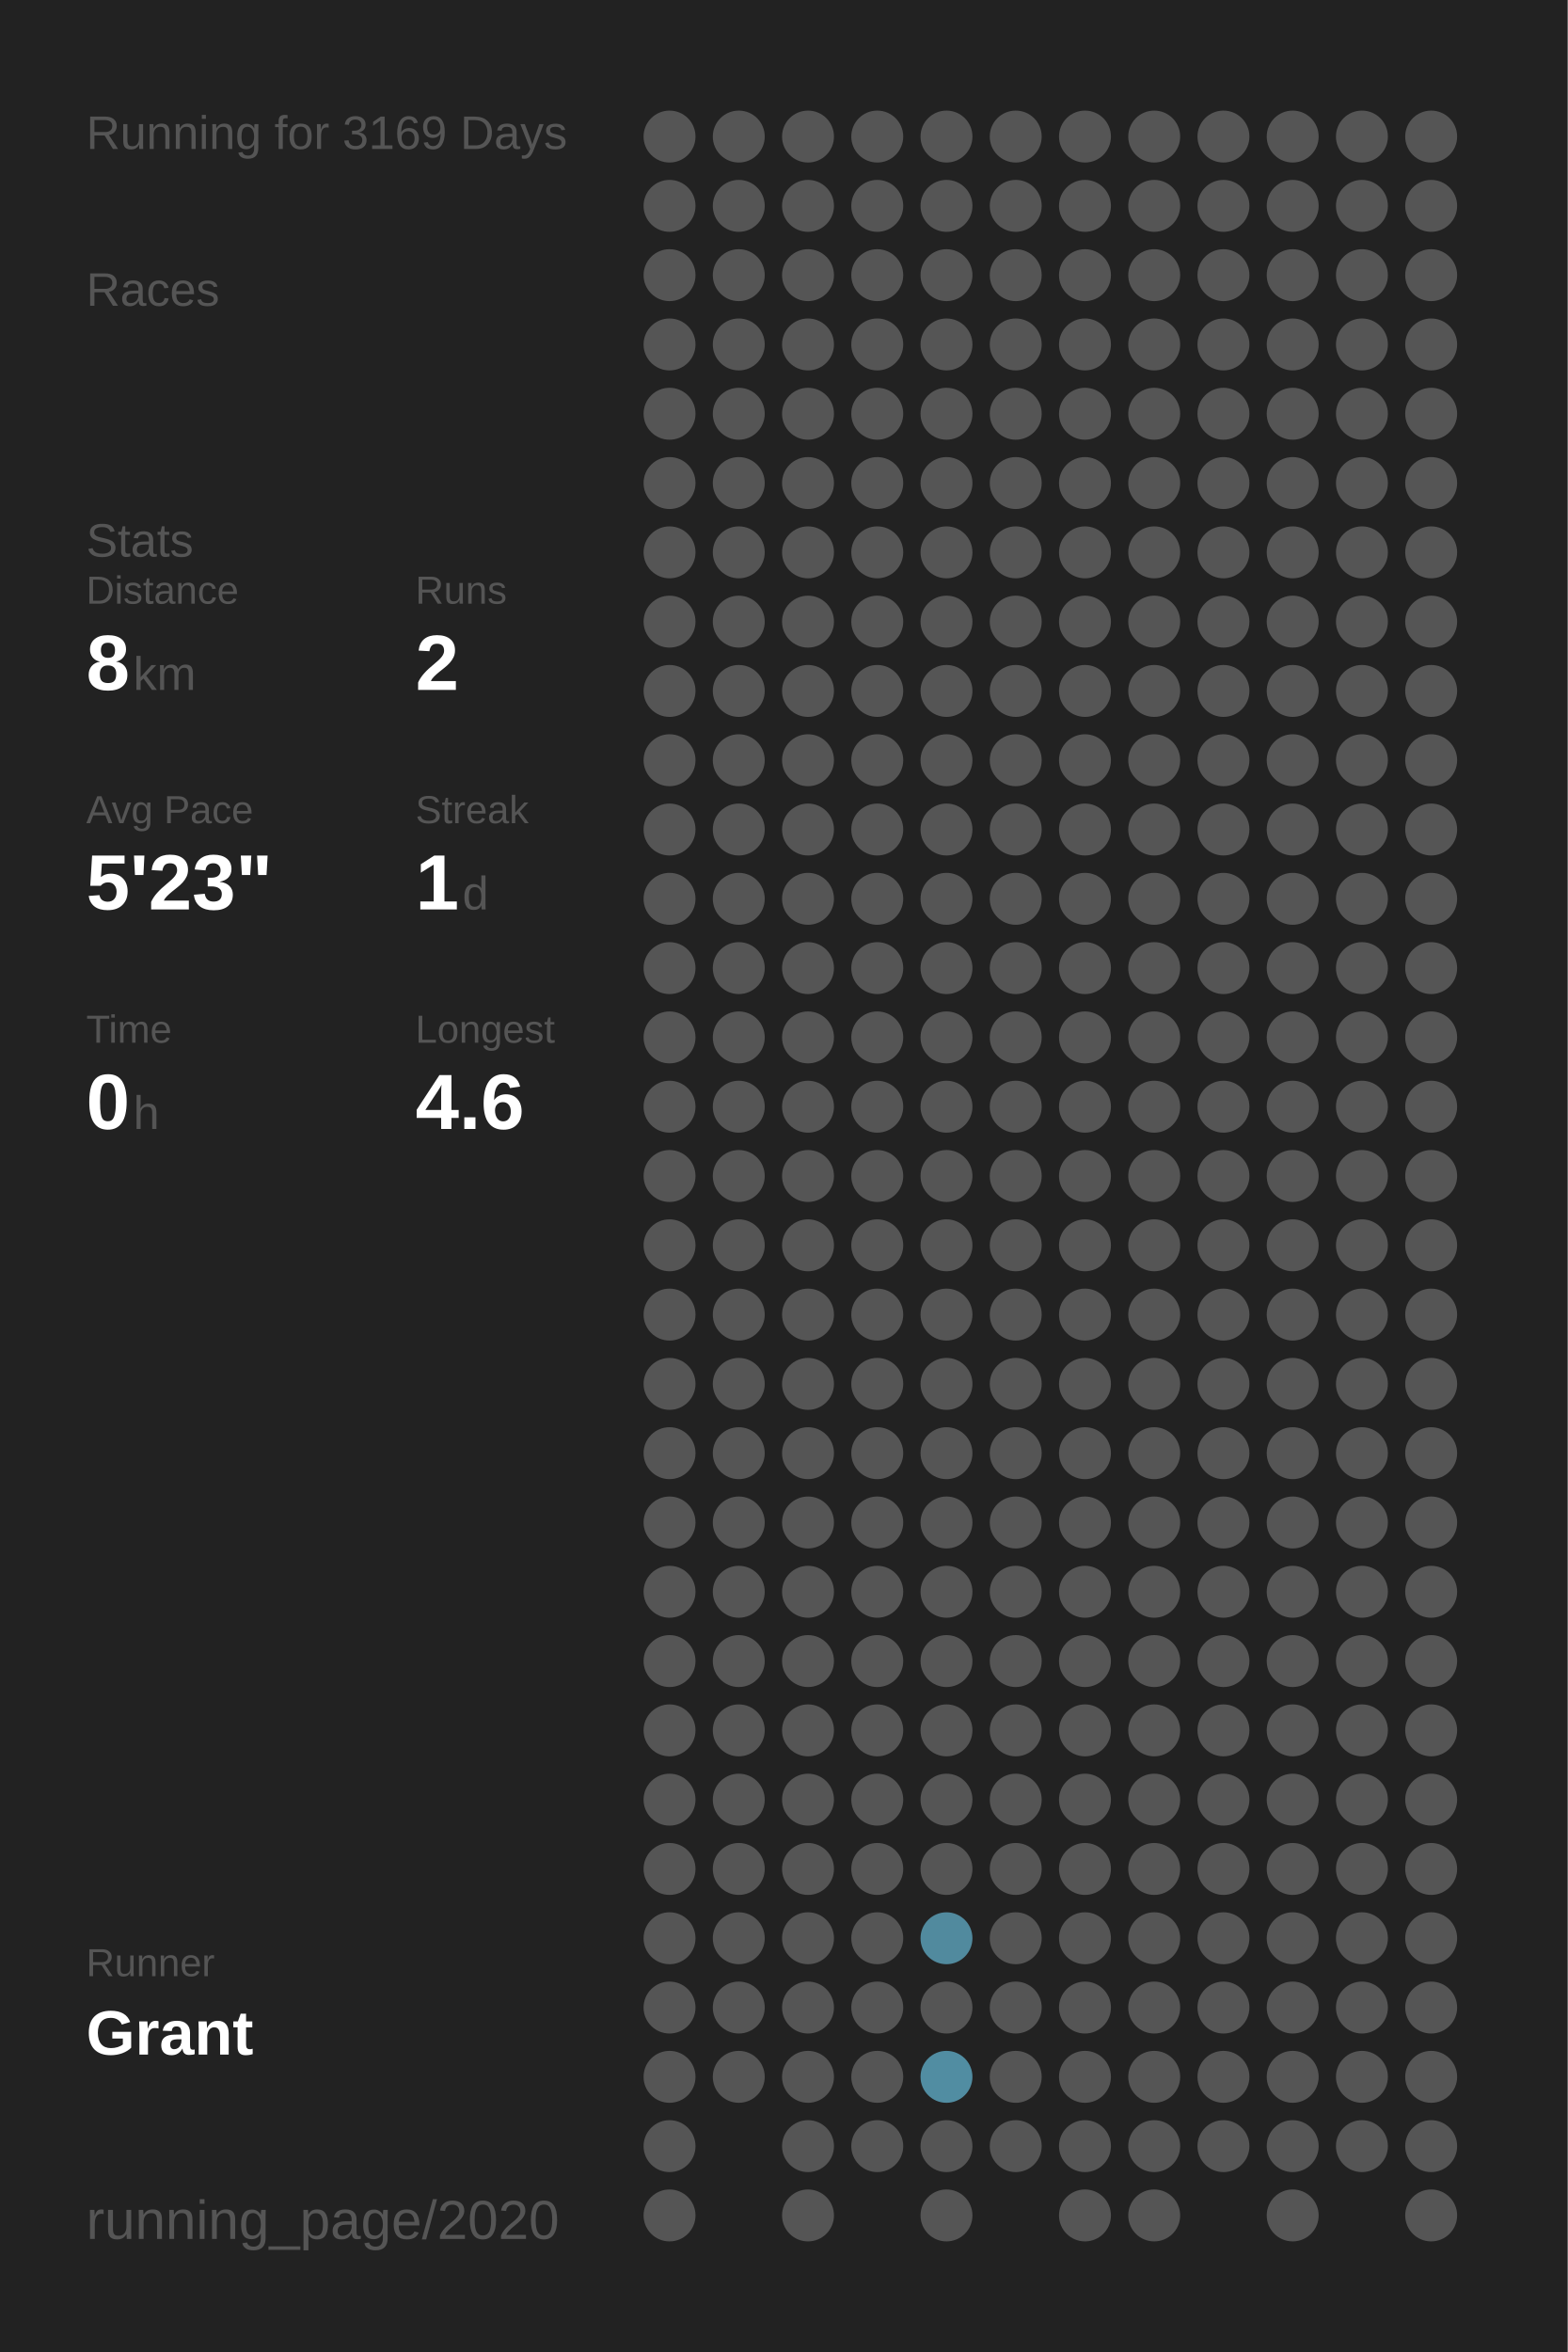
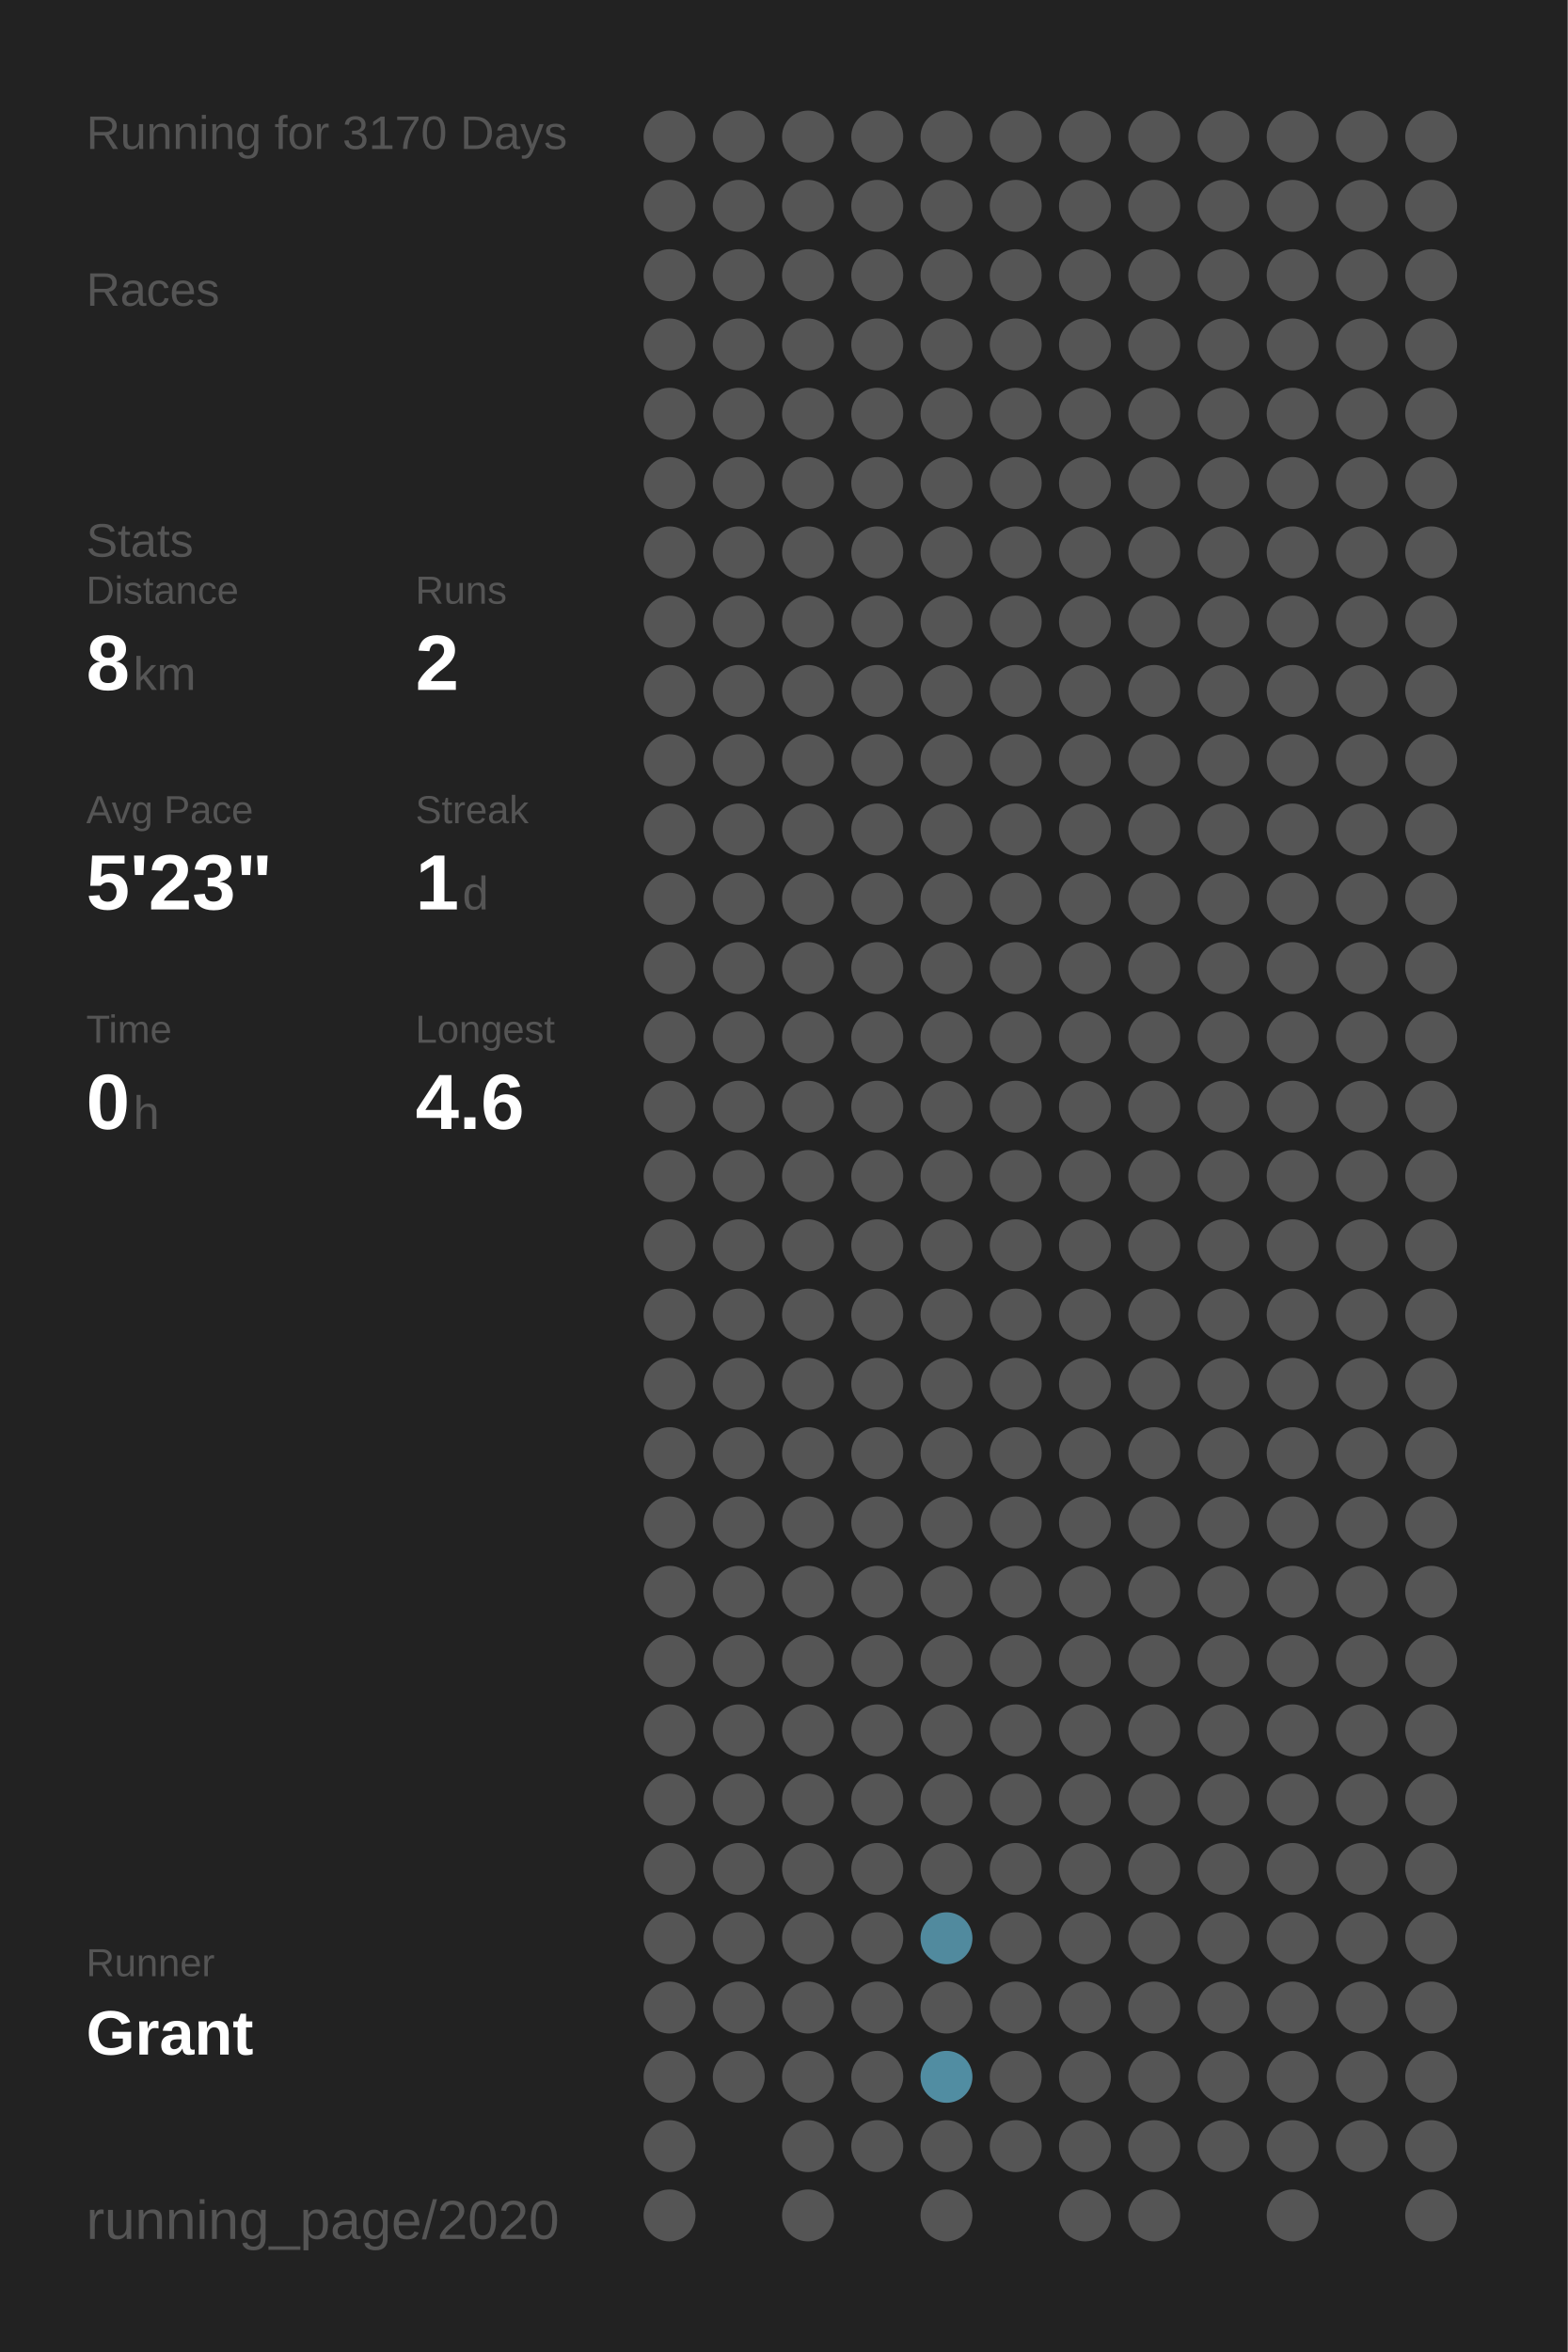
<svg xmlns="http://www.w3.org/2000/svg" baseProfile="full" height="300mm" version="1.1" viewBox="0,0,200,300" width="200mm">
  <defs />
  <rect fill="#222222" height="300" width="200" x="0" y="0" />
-   <text fill="#555555" style="font-size:6px; font-family:Arial;" x="11" y="19">Running for 3169 Days</text>
+   <text fill="#555555" style="font-size:6px; font-family:Arial;" x="11" y="19">Running for 3170 Days</text>
  <text fill="#555555" style="font-size:6px; font-family:Arial;" x="11" y="39">Races</text>
  <text fill="#555555" style="font-size:6px; font-family:Arial;" x="11" y="71">Stats</text>
  <text fill="#555555" style="font-size:5px; font-family:Arial;" x="11" y="77">Distance</text>
  <text fill="#FFFFFF" style="font-size:10px; font-family:Arial; font-weight:bold;" x="11" y="88">8</text>
  <text fill="#555555" style="font-size:6px; font-family:Arial;" x="17" y="88">km</text>
  <text fill="#555555" style="font-size:5px; font-family:Arial;" x="53" y="77">Runs</text>
  <text fill="#FFFFFF" style="font-size:10px; font-family:Arial; font-weight:bold;" x="53" y="88">2</text>
  <text fill="#555555" style="font-size:5px; font-family:Arial;" x="11" y="105">Avg Pace</text>
  <text fill="#FFFFFF" style="font-size:10px; font-family:Arial; font-weight:bold;" x="11" y="116">5'23"</text>
  <text fill="#555555" style="font-size:5px; font-family:Arial;" x="53" y="105">Streak</text>
  <text fill="#FFFFFF" style="font-size:10px; font-family:Arial; font-weight:bold;" x="53" y="116">1</text>
  <text fill="#555555" style="font-size:6px; font-family:Arial;" x="59" y="116">d</text>
  <text fill="#555555" style="font-size:5px; font-family:Arial;" x="11" y="133">Time</text>
  <text fill="#FFFFFF" style="font-size:10px; font-family:Arial; font-weight:bold;" x="11" y="144">0</text>
  <text fill="#555555" style="font-size:6px; font-family:Arial;" x="17" y="144">h</text>
  <text fill="#555555" style="font-size:5px; font-family:Arial;" x="53" y="133">Longest</text>
  <text fill="#FFFFFF" style="font-size:10px; font-family:Arial; font-weight:bold;" x="53" y="144">4.6</text>
  <text fill="#555555" style="font-size:5px; font-family:Arial;" x="11" y="252.065">Runner</text>
  <text fill="#FFFFFF" style="font-size:8px; font-family:Arial; font-weight:bold;" x="11" y="262.065">Grant</text>
  <text fill="#555555" style="font-size:7px; font-family:Arial;" x="11" y="285.581">running_page/2020</text>
  <circle cx="85.417" cy="17.419" fill="#555555" r="3.312" />
  <circle cx="85.417" cy="26.258" fill="#555555" r="3.312" />
  <circle cx="85.417" cy="35.097" fill="#555555" r="3.312" />
  <circle cx="85.417" cy="43.935" fill="#555555" r="3.312" />
  <circle cx="85.417" cy="52.774" fill="#555555" r="3.312" />
  <circle cx="85.417" cy="61.613" fill="#555555" r="3.312" />
  <circle cx="85.417" cy="70.452" fill="#555555" r="3.312" />
  <circle cx="85.417" cy="79.29" fill="#555555" r="3.312" />
  <circle cx="85.417" cy="88.129" fill="#555555" r="3.312" />
  <circle cx="85.417" cy="96.968" fill="#555555" r="3.312" />
  <circle cx="85.417" cy="105.806" fill="#555555" r="3.312" />
  <circle cx="85.417" cy="114.645" fill="#555555" r="3.312" />
  <circle cx="85.417" cy="123.484" fill="#555555" r="3.312" />
  <circle cx="85.417" cy="132.323" fill="#555555" r="3.312" />
  <circle cx="85.417" cy="141.161" fill="#555555" r="3.312" />
  <circle cx="85.417" cy="150" fill="#555555" r="3.312" />
  <circle cx="85.417" cy="158.839" fill="#555555" r="3.312" />
  <circle cx="85.417" cy="167.677" fill="#555555" r="3.312" />
  <circle cx="85.417" cy="176.516" fill="#555555" r="3.312" />
  <circle cx="85.417" cy="185.355" fill="#555555" r="3.312" />
  <circle cx="85.417" cy="194.194" fill="#555555" r="3.312" />
  <circle cx="85.417" cy="203.032" fill="#555555" r="3.312" />
  <circle cx="85.417" cy="211.871" fill="#555555" r="3.312" />
  <circle cx="85.417" cy="220.71" fill="#555555" r="3.312" />
  <circle cx="85.417" cy="229.548" fill="#555555" r="3.312" />
  <circle cx="85.417" cy="238.387" fill="#555555" r="3.312" />
  <circle cx="85.417" cy="247.226" fill="#555555" r="3.312" />
  <circle cx="85.417" cy="256.065" fill="#555555" r="3.312" />
  <circle cx="85.417" cy="264.903" fill="#555555" r="3.312" />
  <circle cx="85.417" cy="273.742" fill="#555555" r="3.312" />
  <circle cx="85.417" cy="282.581" fill="#555555" r="3.312" />
  <circle cx="94.25" cy="17.419" fill="#555555" r="3.312" />
  <circle cx="94.25" cy="26.258" fill="#555555" r="3.312" />
  <circle cx="94.25" cy="35.097" fill="#555555" r="3.312" />
  <circle cx="94.25" cy="43.935" fill="#555555" r="3.312" />
  <circle cx="94.25" cy="52.774" fill="#555555" r="3.312" />
  <circle cx="94.25" cy="61.613" fill="#555555" r="3.312" />
  <circle cx="94.25" cy="70.452" fill="#555555" r="3.312" />
  <circle cx="94.25" cy="79.29" fill="#555555" r="3.312" />
  <circle cx="94.25" cy="88.129" fill="#555555" r="3.312" />
  <circle cx="94.25" cy="96.968" fill="#555555" r="3.312" />
  <circle cx="94.25" cy="105.806" fill="#555555" r="3.312" />
  <circle cx="94.25" cy="114.645" fill="#555555" r="3.312" />
  <circle cx="94.25" cy="123.484" fill="#555555" r="3.312" />
  <circle cx="94.25" cy="132.323" fill="#555555" r="3.312" />
  <circle cx="94.25" cy="141.161" fill="#555555" r="3.312" />
  <circle cx="94.25" cy="150" fill="#555555" r="3.312" />
  <circle cx="94.25" cy="158.839" fill="#555555" r="3.312" />
  <circle cx="94.25" cy="167.677" fill="#555555" r="3.312" />
  <circle cx="94.25" cy="176.516" fill="#555555" r="3.312" />
  <circle cx="94.25" cy="185.355" fill="#555555" r="3.312" />
  <circle cx="94.25" cy="194.194" fill="#555555" r="3.312" />
  <circle cx="94.25" cy="203.032" fill="#555555" r="3.312" />
  <circle cx="94.25" cy="211.871" fill="#555555" r="3.312" />
  <circle cx="94.25" cy="220.71" fill="#555555" r="3.312" />
  <circle cx="94.25" cy="229.548" fill="#555555" r="3.312" />
  <circle cx="94.25" cy="238.387" fill="#555555" r="3.312" />
  <circle cx="94.25" cy="247.226" fill="#555555" r="3.312" />
  <circle cx="94.25" cy="256.065" fill="#555555" r="3.312" />
  <circle cx="94.25" cy="264.903" fill="#555555" r="3.312" />
  <circle cx="103.083" cy="17.419" fill="#555555" r="3.312" />
  <circle cx="103.083" cy="26.258" fill="#555555" r="3.312" />
  <circle cx="103.083" cy="35.097" fill="#555555" r="3.312" />
  <circle cx="103.083" cy="43.935" fill="#555555" r="3.312" />
  <circle cx="103.083" cy="52.774" fill="#555555" r="3.312" />
  <circle cx="103.083" cy="61.613" fill="#555555" r="3.312" />
  <circle cx="103.083" cy="70.452" fill="#555555" r="3.312" />
  <circle cx="103.083" cy="79.29" fill="#555555" r="3.312" />
  <circle cx="103.083" cy="88.129" fill="#555555" r="3.312" />
  <circle cx="103.083" cy="96.968" fill="#555555" r="3.312" />
  <circle cx="103.083" cy="105.806" fill="#555555" r="3.312" />
  <circle cx="103.083" cy="114.645" fill="#555555" r="3.312" />
  <circle cx="103.083" cy="123.484" fill="#555555" r="3.312" />
  <circle cx="103.083" cy="132.323" fill="#555555" r="3.312" />
  <circle cx="103.083" cy="141.161" fill="#555555" r="3.312" />
  <circle cx="103.083" cy="150" fill="#555555" r="3.312" />
  <circle cx="103.083" cy="158.839" fill="#555555" r="3.312" />
  <circle cx="103.083" cy="167.677" fill="#555555" r="3.312" />
  <circle cx="103.083" cy="176.516" fill="#555555" r="3.312" />
  <circle cx="103.083" cy="185.355" fill="#555555" r="3.312" />
  <circle cx="103.083" cy="194.194" fill="#555555" r="3.312" />
  <circle cx="103.083" cy="203.032" fill="#555555" r="3.312" />
  <circle cx="103.083" cy="211.871" fill="#555555" r="3.312" />
  <circle cx="103.083" cy="220.71" fill="#555555" r="3.312" />
  <circle cx="103.083" cy="229.548" fill="#555555" r="3.312" />
  <circle cx="103.083" cy="238.387" fill="#555555" r="3.312" />
  <circle cx="103.083" cy="247.226" fill="#555555" r="3.312" />
  <circle cx="103.083" cy="256.065" fill="#555555" r="3.312" />
  <circle cx="103.083" cy="264.903" fill="#555555" r="3.312" />
  <circle cx="103.083" cy="273.742" fill="#555555" r="3.312" />
  <circle cx="103.083" cy="282.581" fill="#555555" r="3.312" />
  <circle cx="111.917" cy="17.419" fill="#555555" r="3.312" />
  <circle cx="111.917" cy="26.258" fill="#555555" r="3.312" />
  <circle cx="111.917" cy="35.097" fill="#555555" r="3.312" />
  <circle cx="111.917" cy="43.935" fill="#555555" r="3.312" />
  <circle cx="111.917" cy="52.774" fill="#555555" r="3.312" />
  <circle cx="111.917" cy="61.613" fill="#555555" r="3.312" />
  <circle cx="111.917" cy="70.452" fill="#555555" r="3.312" />
  <circle cx="111.917" cy="79.29" fill="#555555" r="3.312" />
  <circle cx="111.917" cy="88.129" fill="#555555" r="3.312" />
  <circle cx="111.917" cy="96.968" fill="#555555" r="3.312" />
  <circle cx="111.917" cy="105.806" fill="#555555" r="3.312" />
  <circle cx="111.917" cy="114.645" fill="#555555" r="3.312" />
  <circle cx="111.917" cy="123.484" fill="#555555" r="3.312" />
  <circle cx="111.917" cy="132.323" fill="#555555" r="3.312" />
  <circle cx="111.917" cy="141.161" fill="#555555" r="3.312" />
  <circle cx="111.917" cy="150" fill="#555555" r="3.312" />
  <circle cx="111.917" cy="158.839" fill="#555555" r="3.312" />
  <circle cx="111.917" cy="167.677" fill="#555555" r="3.312" />
  <circle cx="111.917" cy="176.516" fill="#555555" r="3.312" />
  <circle cx="111.917" cy="185.355" fill="#555555" r="3.312" />
  <circle cx="111.917" cy="194.194" fill="#555555" r="3.312" />
  <circle cx="111.917" cy="203.032" fill="#555555" r="3.312" />
  <circle cx="111.917" cy="211.871" fill="#555555" r="3.312" />
  <circle cx="111.917" cy="220.71" fill="#555555" r="3.312" />
  <circle cx="111.917" cy="229.548" fill="#555555" r="3.312" />
  <circle cx="111.917" cy="238.387" fill="#555555" r="3.312" />
  <circle cx="111.917" cy="247.226" fill="#555555" r="3.312" />
  <circle cx="111.917" cy="256.065" fill="#555555" r="3.312" />
  <circle cx="111.917" cy="264.903" fill="#555555" r="3.312" />
  <circle cx="111.917" cy="273.742" fill="#555555" r="3.312" />
  <circle cx="120.75" cy="17.419" fill="#555555" r="3.312" />
  <circle cx="120.75" cy="26.258" fill="#555555" r="3.312" />
  <circle cx="120.75" cy="35.097" fill="#555555" r="3.312" />
  <circle cx="120.75" cy="43.935" fill="#555555" r="3.312" />
  <circle cx="120.75" cy="52.774" fill="#555555" r="3.312" />
  <circle cx="120.75" cy="61.613" fill="#555555" r="3.312" />
  <circle cx="120.75" cy="70.452" fill="#555555" r="3.312" />
  <circle cx="120.75" cy="79.29" fill="#555555" r="3.312" />
  <circle cx="120.75" cy="88.129" fill="#555555" r="3.312" />
  <circle cx="120.75" cy="96.968" fill="#555555" r="3.312" />
  <circle cx="120.75" cy="105.806" fill="#555555" r="3.312" />
  <circle cx="120.75" cy="114.645" fill="#555555" r="3.312" />
  <circle cx="120.75" cy="123.484" fill="#555555" r="3.312" />
  <circle cx="120.75" cy="132.323" fill="#555555" r="3.312" />
  <circle cx="120.75" cy="141.161" fill="#555555" r="3.312" />
  <circle cx="120.75" cy="150" fill="#555555" r="3.312" />
  <circle cx="120.75" cy="158.839" fill="#555555" r="3.312" />
  <circle cx="120.75" cy="167.677" fill="#555555" r="3.312" />
  <circle cx="120.75" cy="176.516" fill="#555555" r="3.312" />
  <circle cx="120.75" cy="185.355" fill="#555555" r="3.312" />
  <circle cx="120.75" cy="194.194" fill="#555555" r="3.312" />
  <circle cx="120.75" cy="203.032" fill="#555555" r="3.312" />
  <circle cx="120.75" cy="211.871" fill="#555555" r="3.312" />
  <circle cx="120.75" cy="220.71" fill="#555555" r="3.312" />
  <circle cx="120.75" cy="229.548" fill="#555555" r="3.312" />
  <circle cx="120.75" cy="238.387" fill="#555555" r="3.312" />
  <circle cx="120.75" cy="247.226" fill="#518a9e" r="3.312" />
  <circle cx="120.75" cy="256.065" fill="#555555" r="3.312" />
  <circle cx="120.75" cy="264.903" fill="#518da2" r="3.312" />
  <circle cx="120.75" cy="273.742" fill="#555555" r="3.312" />
  <circle cx="120.75" cy="282.581" fill="#555555" r="3.312" />
  <circle cx="129.583" cy="17.419" fill="#555555" r="3.312" />
  <circle cx="129.583" cy="26.258" fill="#555555" r="3.312" />
  <circle cx="129.583" cy="35.097" fill="#555555" r="3.312" />
  <circle cx="129.583" cy="43.935" fill="#555555" r="3.312" />
  <circle cx="129.583" cy="52.774" fill="#555555" r="3.312" />
  <circle cx="129.583" cy="61.613" fill="#555555" r="3.312" />
  <circle cx="129.583" cy="70.452" fill="#555555" r="3.312" />
  <circle cx="129.583" cy="79.29" fill="#555555" r="3.312" />
  <circle cx="129.583" cy="88.129" fill="#555555" r="3.312" />
  <circle cx="129.583" cy="96.968" fill="#555555" r="3.312" />
  <circle cx="129.583" cy="105.806" fill="#555555" r="3.312" />
  <circle cx="129.583" cy="114.645" fill="#555555" r="3.312" />
  <circle cx="129.583" cy="123.484" fill="#555555" r="3.312" />
  <circle cx="129.583" cy="132.323" fill="#555555" r="3.312" />
  <circle cx="129.583" cy="141.161" fill="#555555" r="3.312" />
  <circle cx="129.583" cy="150" fill="#555555" r="3.312" />
  <circle cx="129.583" cy="158.839" fill="#555555" r="3.312" />
  <circle cx="129.583" cy="167.677" fill="#555555" r="3.312" />
  <circle cx="129.583" cy="176.516" fill="#555555" r="3.312" />
  <circle cx="129.583" cy="185.355" fill="#555555" r="3.312" />
  <circle cx="129.583" cy="194.194" fill="#555555" r="3.312" />
  <circle cx="129.583" cy="203.032" fill="#555555" r="3.312" />
  <circle cx="129.583" cy="211.871" fill="#555555" r="3.312" />
  <circle cx="129.583" cy="220.71" fill="#555555" r="3.312" />
  <circle cx="129.583" cy="229.548" fill="#555555" r="3.312" />
  <circle cx="129.583" cy="238.387" fill="#555555" r="3.312" />
  <circle cx="129.583" cy="247.226" fill="#555555" r="3.312" />
  <circle cx="129.583" cy="256.065" fill="#555555" r="3.312" />
  <circle cx="129.583" cy="264.903" fill="#555555" r="3.312" />
  <circle cx="129.583" cy="273.742" fill="#555555" r="3.312" />
  <circle cx="138.417" cy="17.419" fill="#555555" r="3.312" />
  <circle cx="138.417" cy="26.258" fill="#555555" r="3.312" />
  <circle cx="138.417" cy="35.097" fill="#555555" r="3.312" />
  <circle cx="138.417" cy="43.935" fill="#555555" r="3.312" />
  <circle cx="138.417" cy="52.774" fill="#555555" r="3.312" />
  <circle cx="138.417" cy="61.613" fill="#555555" r="3.312" />
  <circle cx="138.417" cy="70.452" fill="#555555" r="3.312" />
  <circle cx="138.417" cy="79.29" fill="#555555" r="3.312" />
  <circle cx="138.417" cy="88.129" fill="#555555" r="3.312" />
  <circle cx="138.417" cy="96.968" fill="#555555" r="3.312" />
  <circle cx="138.417" cy="105.806" fill="#555555" r="3.312" />
  <circle cx="138.417" cy="114.645" fill="#555555" r="3.312" />
  <circle cx="138.417" cy="123.484" fill="#555555" r="3.312" />
  <circle cx="138.417" cy="132.323" fill="#555555" r="3.312" />
  <circle cx="138.417" cy="141.161" fill="#555555" r="3.312" />
  <circle cx="138.417" cy="150" fill="#555555" r="3.312" />
  <circle cx="138.417" cy="158.839" fill="#555555" r="3.312" />
  <circle cx="138.417" cy="167.677" fill="#555555" r="3.312" />
  <circle cx="138.417" cy="176.516" fill="#555555" r="3.312" />
  <circle cx="138.417" cy="185.355" fill="#555555" r="3.312" />
  <circle cx="138.417" cy="194.194" fill="#555555" r="3.312" />
  <circle cx="138.417" cy="203.032" fill="#555555" r="3.312" />
  <circle cx="138.417" cy="211.871" fill="#555555" r="3.312" />
  <circle cx="138.417" cy="220.71" fill="#555555" r="3.312" />
  <circle cx="138.417" cy="229.548" fill="#555555" r="3.312" />
  <circle cx="138.417" cy="238.387" fill="#555555" r="3.312" />
  <circle cx="138.417" cy="247.226" fill="#555555" r="3.312" />
  <circle cx="138.417" cy="256.065" fill="#555555" r="3.312" />
  <circle cx="138.417" cy="264.903" fill="#555555" r="3.312" />
  <circle cx="138.417" cy="273.742" fill="#555555" r="3.312" />
  <circle cx="138.417" cy="282.581" fill="#555555" r="3.312" />
  <circle cx="147.25" cy="17.419" fill="#555555" r="3.312" />
  <circle cx="147.25" cy="26.258" fill="#555555" r="3.312" />
  <circle cx="147.25" cy="35.097" fill="#555555" r="3.312" />
  <circle cx="147.25" cy="43.935" fill="#555555" r="3.312" />
  <circle cx="147.25" cy="52.774" fill="#555555" r="3.312" />
  <circle cx="147.25" cy="61.613" fill="#555555" r="3.312" />
  <circle cx="147.25" cy="70.452" fill="#555555" r="3.312" />
  <circle cx="147.25" cy="79.29" fill="#555555" r="3.312" />
  <circle cx="147.25" cy="88.129" fill="#555555" r="3.312" />
  <circle cx="147.25" cy="96.968" fill="#555555" r="3.312" />
  <circle cx="147.25" cy="105.806" fill="#555555" r="3.312" />
  <circle cx="147.25" cy="114.645" fill="#555555" r="3.312" />
  <circle cx="147.25" cy="123.484" fill="#555555" r="3.312" />
  <circle cx="147.25" cy="132.323" fill="#555555" r="3.312" />
  <circle cx="147.25" cy="141.161" fill="#555555" r="3.312" />
  <circle cx="147.25" cy="150" fill="#555555" r="3.312" />
  <circle cx="147.25" cy="158.839" fill="#555555" r="3.312" />
  <circle cx="147.25" cy="167.677" fill="#555555" r="3.312" />
  <circle cx="147.25" cy="176.516" fill="#555555" r="3.312" />
  <circle cx="147.25" cy="185.355" fill="#555555" r="3.312" />
  <circle cx="147.25" cy="194.194" fill="#555555" r="3.312" />
  <circle cx="147.25" cy="203.032" fill="#555555" r="3.312" />
  <circle cx="147.25" cy="211.871" fill="#555555" r="3.312" />
  <circle cx="147.25" cy="220.71" fill="#555555" r="3.312" />
  <circle cx="147.25" cy="229.548" fill="#555555" r="3.312" />
  <circle cx="147.25" cy="238.387" fill="#555555" r="3.312" />
  <circle cx="147.25" cy="247.226" fill="#555555" r="3.312" />
  <circle cx="147.25" cy="256.065" fill="#555555" r="3.312" />
  <circle cx="147.25" cy="264.903" fill="#555555" r="3.312" />
  <circle cx="147.25" cy="273.742" fill="#555555" r="3.312" />
  <circle cx="147.25" cy="282.581" fill="#555555" r="3.312" />
  <circle cx="156.083" cy="17.419" fill="#555555" r="3.312" />
  <circle cx="156.083" cy="26.258" fill="#555555" r="3.312" />
  <circle cx="156.083" cy="35.097" fill="#555555" r="3.312" />
  <circle cx="156.083" cy="43.935" fill="#555555" r="3.312" />
  <circle cx="156.083" cy="52.774" fill="#555555" r="3.312" />
  <circle cx="156.083" cy="61.613" fill="#555555" r="3.312" />
  <circle cx="156.083" cy="70.452" fill="#555555" r="3.312" />
  <circle cx="156.083" cy="79.29" fill="#555555" r="3.312" />
  <circle cx="156.083" cy="88.129" fill="#555555" r="3.312" />
  <circle cx="156.083" cy="96.968" fill="#555555" r="3.312" />
  <circle cx="156.083" cy="105.806" fill="#555555" r="3.312" />
  <circle cx="156.083" cy="114.645" fill="#555555" r="3.312" />
  <circle cx="156.083" cy="123.484" fill="#555555" r="3.312" />
  <circle cx="156.083" cy="132.323" fill="#555555" r="3.312" />
  <circle cx="156.083" cy="141.161" fill="#555555" r="3.312" />
  <circle cx="156.083" cy="150" fill="#555555" r="3.312" />
  <circle cx="156.083" cy="158.839" fill="#555555" r="3.312" />
  <circle cx="156.083" cy="167.677" fill="#555555" r="3.312" />
  <circle cx="156.083" cy="176.516" fill="#555555" r="3.312" />
  <circle cx="156.083" cy="185.355" fill="#555555" r="3.312" />
  <circle cx="156.083" cy="194.194" fill="#555555" r="3.312" />
  <circle cx="156.083" cy="203.032" fill="#555555" r="3.312" />
  <circle cx="156.083" cy="211.871" fill="#555555" r="3.312" />
  <circle cx="156.083" cy="220.71" fill="#555555" r="3.312" />
  <circle cx="156.083" cy="229.548" fill="#555555" r="3.312" />
  <circle cx="156.083" cy="238.387" fill="#555555" r="3.312" />
  <circle cx="156.083" cy="247.226" fill="#555555" r="3.312" />
  <circle cx="156.083" cy="256.065" fill="#555555" r="3.312" />
  <circle cx="156.083" cy="264.903" fill="#555555" r="3.312" />
  <circle cx="156.083" cy="273.742" fill="#555555" r="3.312" />
  <circle cx="164.917" cy="17.419" fill="#555555" r="3.312" />
  <circle cx="164.917" cy="26.258" fill="#555555" r="3.312" />
  <circle cx="164.917" cy="35.097" fill="#555555" r="3.312" />
  <circle cx="164.917" cy="43.935" fill="#555555" r="3.312" />
  <circle cx="164.917" cy="52.774" fill="#555555" r="3.312" />
  <circle cx="164.917" cy="61.613" fill="#555555" r="3.312" />
  <circle cx="164.917" cy="70.452" fill="#555555" r="3.312" />
  <circle cx="164.917" cy="79.29" fill="#555555" r="3.312" />
  <circle cx="164.917" cy="88.129" fill="#555555" r="3.312" />
  <circle cx="164.917" cy="96.968" fill="#555555" r="3.312" />
  <circle cx="164.917" cy="105.806" fill="#555555" r="3.312" />
  <circle cx="164.917" cy="114.645" fill="#555555" r="3.312" />
  <circle cx="164.917" cy="123.484" fill="#555555" r="3.312" />
  <circle cx="164.917" cy="132.323" fill="#555555" r="3.312" />
  <circle cx="164.917" cy="141.161" fill="#555555" r="3.312" />
  <circle cx="164.917" cy="150" fill="#555555" r="3.312" />
  <circle cx="164.917" cy="158.839" fill="#555555" r="3.312" />
  <circle cx="164.917" cy="167.677" fill="#555555" r="3.312" />
  <circle cx="164.917" cy="176.516" fill="#555555" r="3.312" />
  <circle cx="164.917" cy="185.355" fill="#555555" r="3.312" />
  <circle cx="164.917" cy="194.194" fill="#555555" r="3.312" />
  <circle cx="164.917" cy="203.032" fill="#555555" r="3.312" />
  <circle cx="164.917" cy="211.871" fill="#555555" r="3.312" />
  <circle cx="164.917" cy="220.71" fill="#555555" r="3.312" />
  <circle cx="164.917" cy="229.548" fill="#555555" r="3.312" />
  <circle cx="164.917" cy="238.387" fill="#555555" r="3.312" />
  <circle cx="164.917" cy="247.226" fill="#555555" r="3.312" />
  <circle cx="164.917" cy="256.065" fill="#555555" r="3.312" />
  <circle cx="164.917" cy="264.903" fill="#555555" r="3.312" />
  <circle cx="164.917" cy="273.742" fill="#555555" r="3.312" />
  <circle cx="164.917" cy="282.581" fill="#555555" r="3.312" />
  <circle cx="173.75" cy="17.419" fill="#555555" r="3.312" />
  <circle cx="173.75" cy="26.258" fill="#555555" r="3.312" />
  <circle cx="173.75" cy="35.097" fill="#555555" r="3.312" />
  <circle cx="173.75" cy="43.935" fill="#555555" r="3.312" />
  <circle cx="173.75" cy="52.774" fill="#555555" r="3.312" />
  <circle cx="173.75" cy="61.613" fill="#555555" r="3.312" />
  <circle cx="173.75" cy="70.452" fill="#555555" r="3.312" />
  <circle cx="173.75" cy="79.29" fill="#555555" r="3.312" />
  <circle cx="173.75" cy="88.129" fill="#555555" r="3.312" />
  <circle cx="173.75" cy="96.968" fill="#555555" r="3.312" />
  <circle cx="173.75" cy="105.806" fill="#555555" r="3.312" />
  <circle cx="173.75" cy="114.645" fill="#555555" r="3.312" />
  <circle cx="173.75" cy="123.484" fill="#555555" r="3.312" />
  <circle cx="173.75" cy="132.323" fill="#555555" r="3.312" />
  <circle cx="173.75" cy="141.161" fill="#555555" r="3.312" />
  <circle cx="173.75" cy="150" fill="#555555" r="3.312" />
  <circle cx="173.75" cy="158.839" fill="#555555" r="3.312" />
  <circle cx="173.75" cy="167.677" fill="#555555" r="3.312" />
  <circle cx="173.75" cy="176.516" fill="#555555" r="3.312" />
  <circle cx="173.75" cy="185.355" fill="#555555" r="3.312" />
  <circle cx="173.75" cy="194.194" fill="#555555" r="3.312" />
  <circle cx="173.75" cy="203.032" fill="#555555" r="3.312" />
  <circle cx="173.75" cy="211.871" fill="#555555" r="3.312" />
  <circle cx="173.75" cy="220.71" fill="#555555" r="3.312" />
  <circle cx="173.75" cy="229.548" fill="#555555" r="3.312" />
  <circle cx="173.75" cy="238.387" fill="#555555" r="3.312" />
  <circle cx="173.75" cy="247.226" fill="#555555" r="3.312" />
  <circle cx="173.75" cy="256.065" fill="#555555" r="3.312" />
  <circle cx="173.75" cy="264.903" fill="#555555" r="3.312" />
  <circle cx="173.75" cy="273.742" fill="#555555" r="3.312" />
  <circle cx="182.583" cy="17.419" fill="#555555" r="3.312" />
  <circle cx="182.583" cy="26.258" fill="#555555" r="3.312" />
  <circle cx="182.583" cy="35.097" fill="#555555" r="3.312" />
  <circle cx="182.583" cy="43.935" fill="#555555" r="3.312" />
  <circle cx="182.583" cy="52.774" fill="#555555" r="3.312" />
  <circle cx="182.583" cy="61.613" fill="#555555" r="3.312" />
  <circle cx="182.583" cy="70.452" fill="#555555" r="3.312" />
  <circle cx="182.583" cy="79.29" fill="#555555" r="3.312" />
  <circle cx="182.583" cy="88.129" fill="#555555" r="3.312" />
  <circle cx="182.583" cy="96.968" fill="#555555" r="3.312" />
  <circle cx="182.583" cy="105.806" fill="#555555" r="3.312" />
  <circle cx="182.583" cy="114.645" fill="#555555" r="3.312" />
  <circle cx="182.583" cy="123.484" fill="#555555" r="3.312" />
  <circle cx="182.583" cy="132.323" fill="#555555" r="3.312" />
  <circle cx="182.583" cy="141.161" fill="#555555" r="3.312" />
  <circle cx="182.583" cy="150" fill="#555555" r="3.312" />
  <circle cx="182.583" cy="158.839" fill="#555555" r="3.312" />
  <circle cx="182.583" cy="167.677" fill="#555555" r="3.312" />
  <circle cx="182.583" cy="176.516" fill="#555555" r="3.312" />
  <circle cx="182.583" cy="185.355" fill="#555555" r="3.312" />
  <circle cx="182.583" cy="194.194" fill="#555555" r="3.312" />
  <circle cx="182.583" cy="203.032" fill="#555555" r="3.312" />
  <circle cx="182.583" cy="211.871" fill="#555555" r="3.312" />
  <circle cx="182.583" cy="220.71" fill="#555555" r="3.312" />
  <circle cx="182.583" cy="229.548" fill="#555555" r="3.312" />
  <circle cx="182.583" cy="238.387" fill="#555555" r="3.312" />
  <circle cx="182.583" cy="247.226" fill="#555555" r="3.312" />
  <circle cx="182.583" cy="256.065" fill="#555555" r="3.312" />
  <circle cx="182.583" cy="264.903" fill="#555555" r="3.312" />
  <circle cx="182.583" cy="273.742" fill="#555555" r="3.312" />
  <circle cx="182.583" cy="282.581" fill="#555555" r="3.312" />
</svg>
